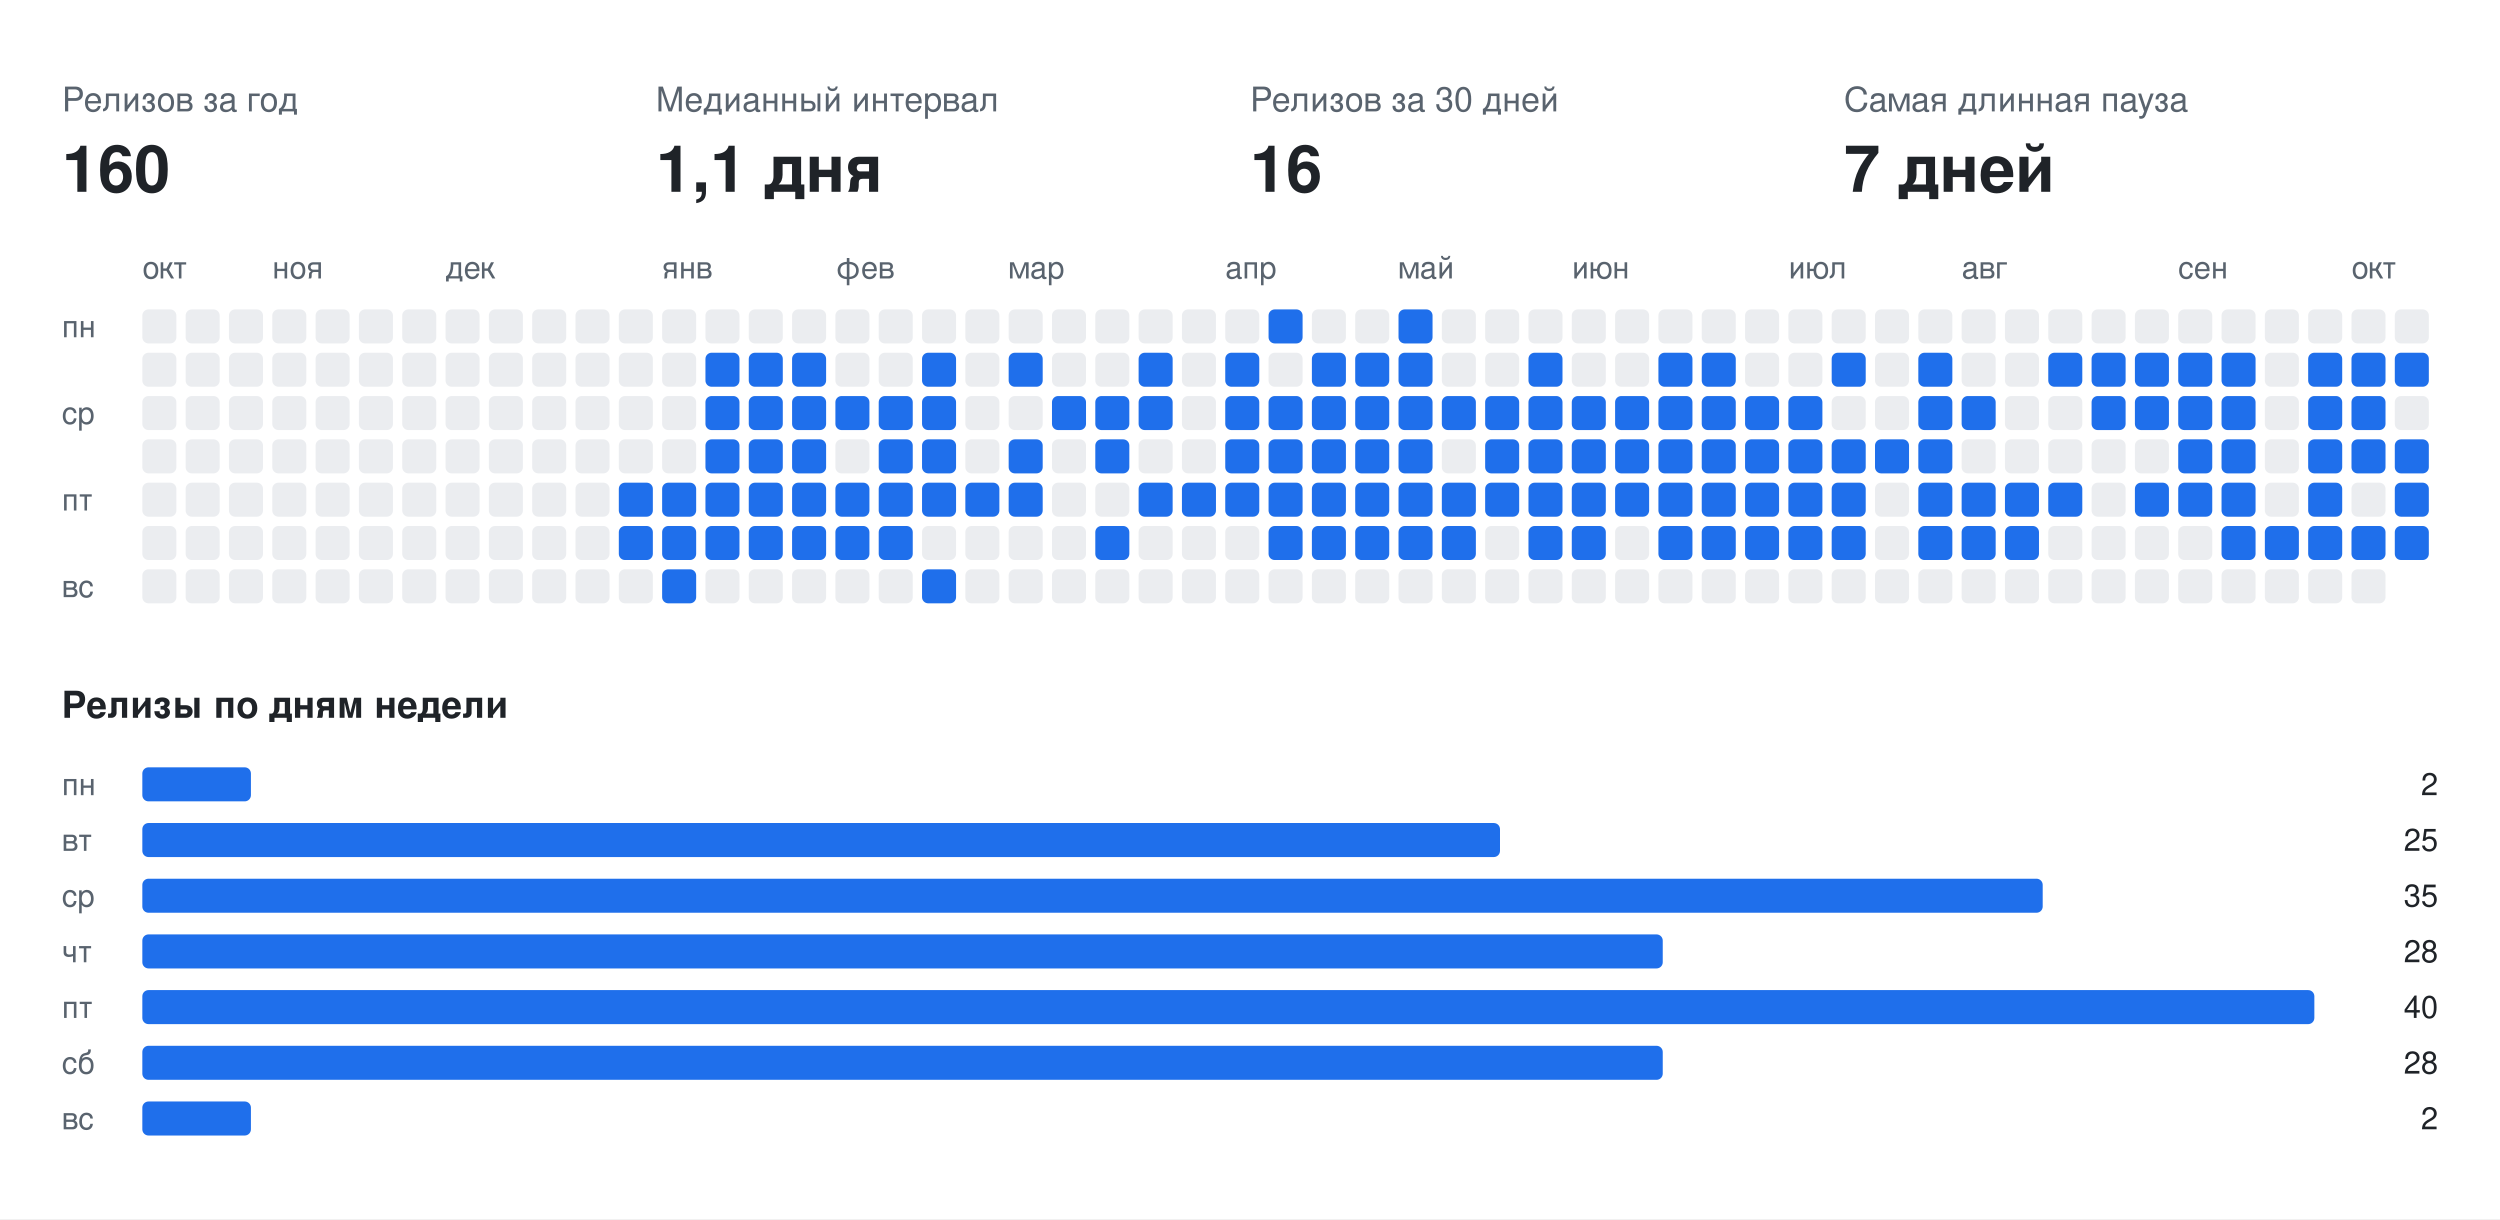
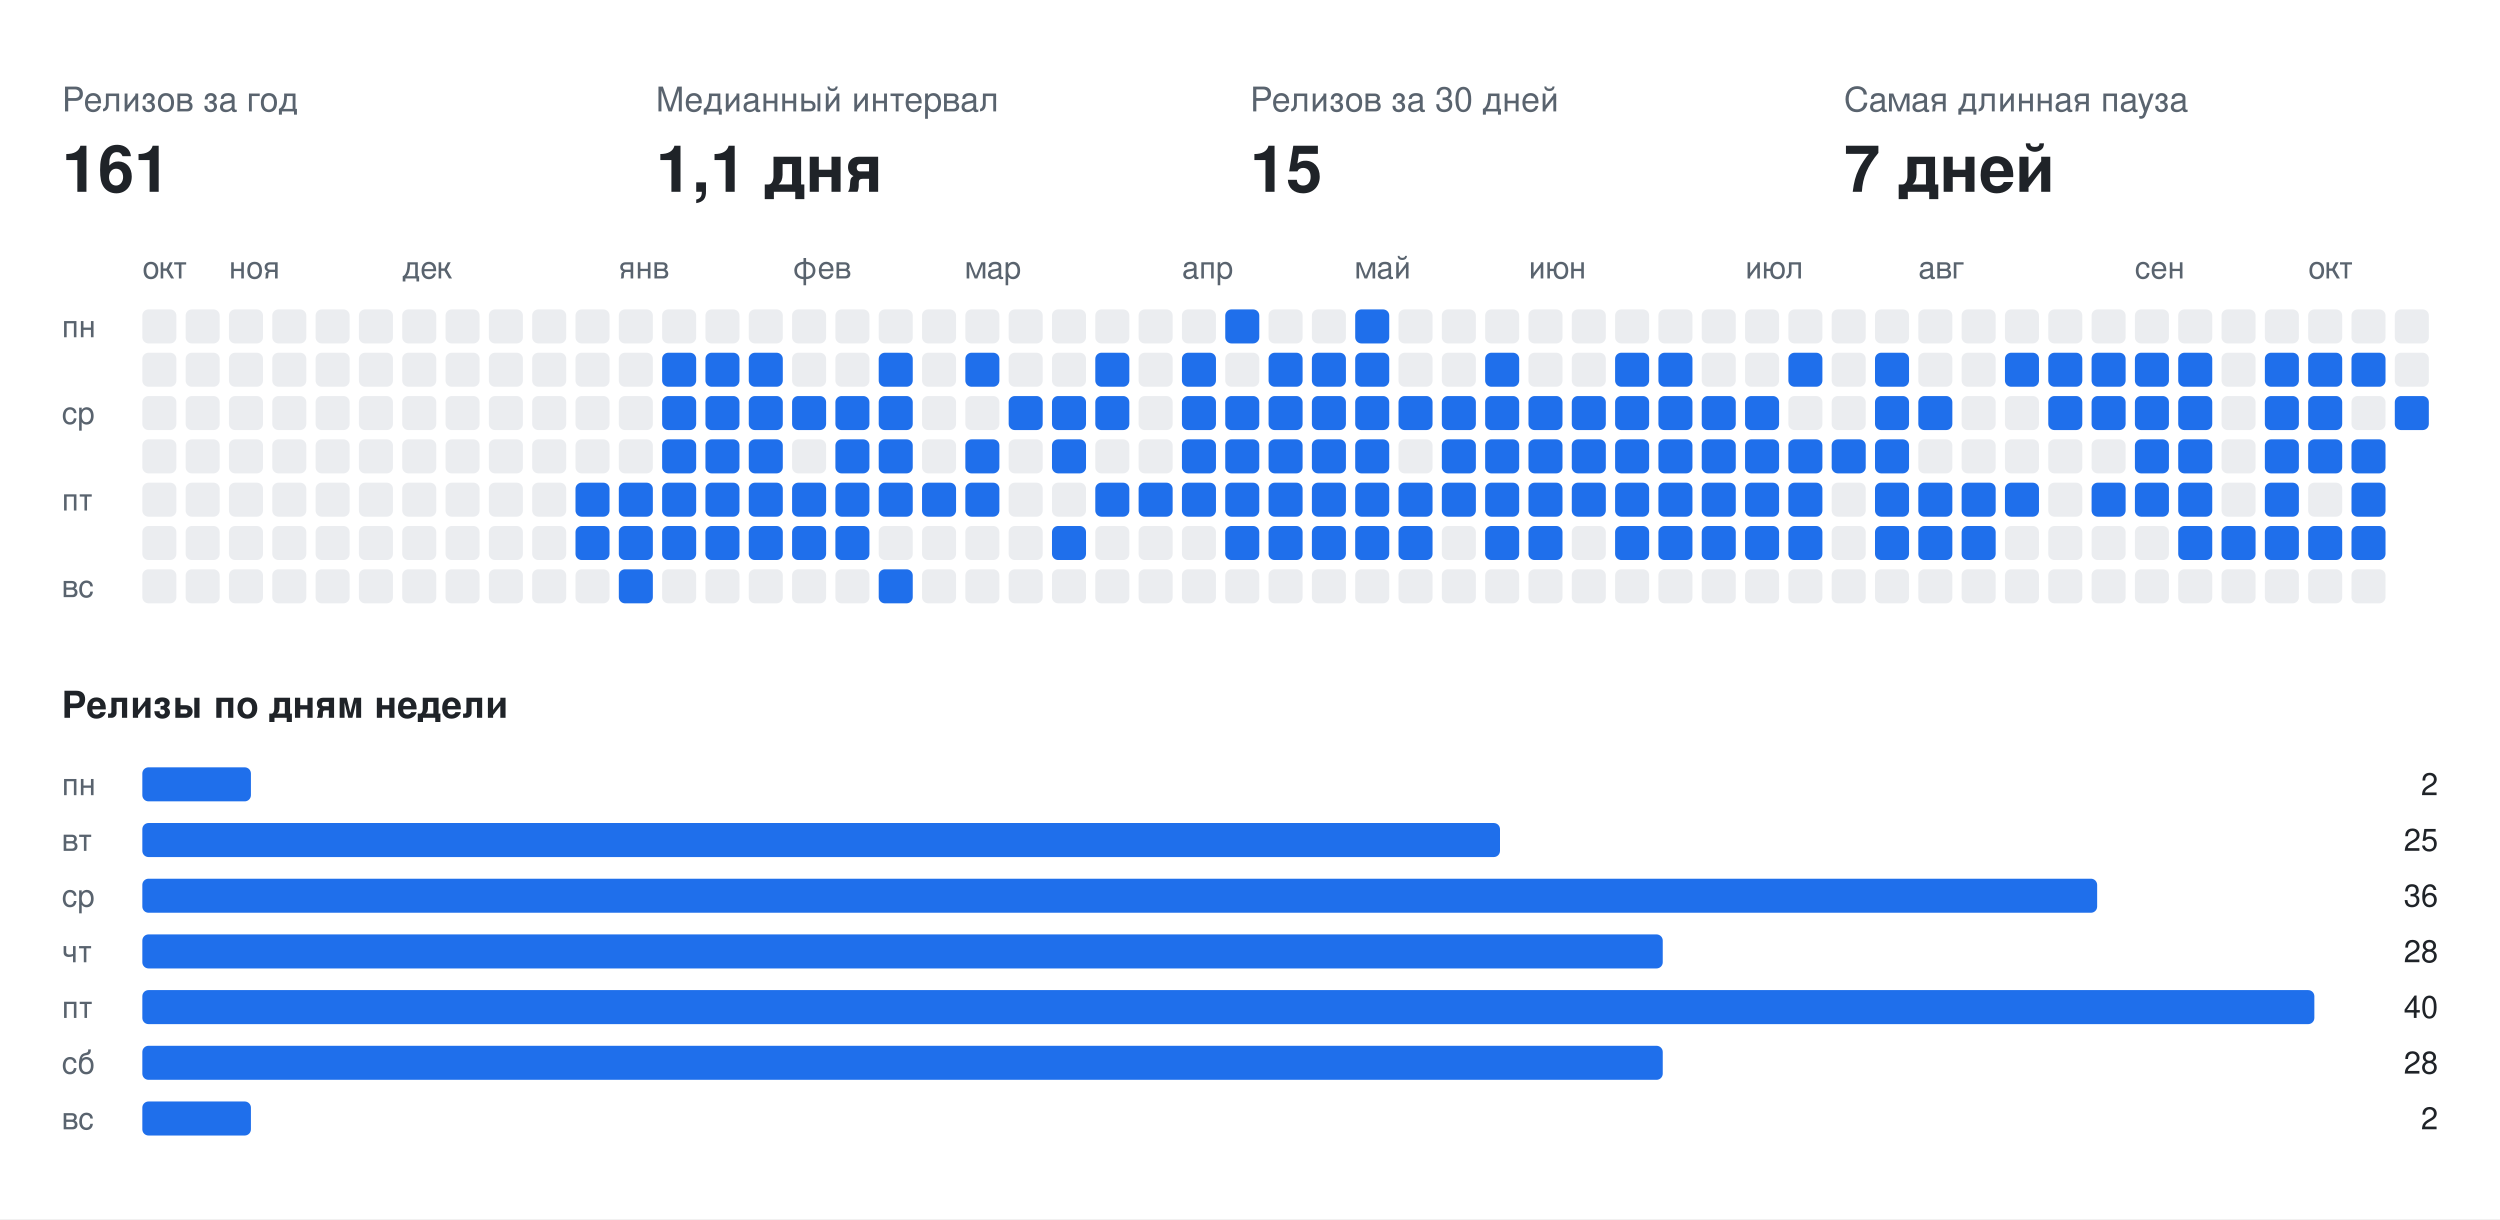
<svg xmlns="http://www.w3.org/2000/svg" width="808" height="394" viewBox="0 0 808 394" font-family="-apple-system,BlinkMacSystemFont,Segoe UI,Helvetica,Arial,sans-serif">
  <rect class="bg" width="808" height="394" fill="#ffffff" />
  <text x="20" y="36" fill="#59636e" font-size="11">Релизов за год</text>
-   <text x="20" y="62" fill="#1f2328" font-size="21" font-weight="700">160</text>
+   <text x="20" y="62" fill="#1f2328" font-size="21" font-weight="700">161</text>
  <text x="212" y="36" fill="#59636e" font-size="11">Медианный интервал</text>
  <text x="212" y="62" fill="#1f2328" font-size="21" font-weight="700">1,1 дня</text>
  <text x="404" y="36" fill="#59636e" font-size="11">Релизов за 30 дней</text>
-   <text x="404" y="62" fill="#1f2328" font-size="21" font-weight="700">16</text>
+   <text x="404" y="62" fill="#1f2328" font-size="21" font-weight="700">15</text>
  <text x="596" y="36" fill="#59636e" font-size="11">Самая длинная пауза</text>
  <text x="596" y="62" fill="#1f2328" font-size="21" font-weight="700">7 дней</text>
  <text x="46" y="90" fill="#59636e" font-size="10">окт</text>
-   <text x="88" y="90" fill="#59636e" font-size="10">ноя</text>
-   <text x="144" y="90" fill="#59636e" font-size="10">дек</text>
-   <text x="214" y="90" fill="#59636e" font-size="10">янв</text>
-   <text x="270" y="90" fill="#59636e" font-size="10">фев</text>
-   <text x="326" y="90" fill="#59636e" font-size="10">мар</text>
-   <text x="396" y="90" fill="#59636e" font-size="10">апр</text>
-   <text x="452" y="90" fill="#59636e" font-size="10">май</text>
-   <text x="508" y="90" fill="#59636e" font-size="10">июн</text>
-   <text x="578" y="90" fill="#59636e" font-size="10">июл</text>
-   <text x="634" y="90" fill="#59636e" font-size="10">авг</text>
-   <text x="704" y="90" fill="#59636e" font-size="10">сен</text>
-   <text x="760" y="90" fill="#59636e" font-size="10">окт</text>
+   <text x="74" y="90" fill="#59636e" font-size="10">ноя</text>
+   <text x="130" y="90" fill="#59636e" font-size="10">дек</text>
+   <text x="200" y="90" fill="#59636e" font-size="10">янв</text>
+   <text x="256" y="90" fill="#59636e" font-size="10">фев</text>
+   <text x="312" y="90" fill="#59636e" font-size="10">мар</text>
+   <text x="382" y="90" fill="#59636e" font-size="10">апр</text>
+   <text x="438" y="90" fill="#59636e" font-size="10">май</text>
+   <text x="494" y="90" fill="#59636e" font-size="10">июн</text>
+   <text x="564" y="90" fill="#59636e" font-size="10">июл</text>
+   <text x="620" y="90" fill="#59636e" font-size="10">авг</text>
+   <text x="690" y="90" fill="#59636e" font-size="10">сен</text>
+   <text x="746" y="90" fill="#59636e" font-size="10">окт</text>
  <text x="20" y="109" fill="#59636e" font-size="10">пн</text>
  <text x="20" y="137" fill="#59636e" font-size="10">ср</text>
  <text x="20" y="165" fill="#59636e" font-size="10">пт</text>
  <text x="20" y="193" fill="#59636e" font-size="10">вс</text>
  <rect class="off" x="46" y="100" width="11" height="11" rx="2" fill="#ebedf0" />
  <rect class="off" x="46" y="114" width="11" height="11" rx="2" fill="#ebedf0" />
  <rect class="off" x="46" y="128" width="11" height="11" rx="2" fill="#ebedf0" />
  <rect class="off" x="46" y="142" width="11" height="11" rx="2" fill="#ebedf0" />
  <rect class="off" x="46" y="156" width="11" height="11" rx="2" fill="#ebedf0" />
  <rect class="off" x="46" y="170" width="11" height="11" rx="2" fill="#ebedf0" />
  <rect class="off" x="46" y="184" width="11" height="11" rx="2" fill="#ebedf0" />
  <rect class="off" x="60" y="100" width="11" height="11" rx="2" fill="#ebedf0" />
  <rect class="off" x="60" y="114" width="11" height="11" rx="2" fill="#ebedf0" />
  <rect class="off" x="60" y="128" width="11" height="11" rx="2" fill="#ebedf0" />
  <rect class="off" x="60" y="142" width="11" height="11" rx="2" fill="#ebedf0" />
  <rect class="off" x="60" y="156" width="11" height="11" rx="2" fill="#ebedf0" />
  <rect class="off" x="60" y="170" width="11" height="11" rx="2" fill="#ebedf0" />
  <rect class="off" x="60" y="184" width="11" height="11" rx="2" fill="#ebedf0" />
  <rect class="off" x="74" y="100" width="11" height="11" rx="2" fill="#ebedf0" />
  <rect class="off" x="74" y="114" width="11" height="11" rx="2" fill="#ebedf0" />
  <rect class="off" x="74" y="128" width="11" height="11" rx="2" fill="#ebedf0" />
  <rect class="off" x="74" y="142" width="11" height="11" rx="2" fill="#ebedf0" />
  <rect class="off" x="74" y="156" width="11" height="11" rx="2" fill="#ebedf0" />
  <rect class="off" x="74" y="170" width="11" height="11" rx="2" fill="#ebedf0" />
  <rect class="off" x="74" y="184" width="11" height="11" rx="2" fill="#ebedf0" />
  <rect class="off" x="88" y="100" width="11" height="11" rx="2" fill="#ebedf0" />
  <rect class="off" x="88" y="114" width="11" height="11" rx="2" fill="#ebedf0" />
  <rect class="off" x="88" y="128" width="11" height="11" rx="2" fill="#ebedf0" />
  <rect class="off" x="88" y="142" width="11" height="11" rx="2" fill="#ebedf0" />
  <rect class="off" x="88" y="156" width="11" height="11" rx="2" fill="#ebedf0" />
  <rect class="off" x="88" y="170" width="11" height="11" rx="2" fill="#ebedf0" />
  <rect class="off" x="88" y="184" width="11" height="11" rx="2" fill="#ebedf0" />
  <rect class="off" x="102" y="100" width="11" height="11" rx="2" fill="#ebedf0" />
  <rect class="off" x="102" y="114" width="11" height="11" rx="2" fill="#ebedf0" />
  <rect class="off" x="102" y="128" width="11" height="11" rx="2" fill="#ebedf0" />
  <rect class="off" x="102" y="142" width="11" height="11" rx="2" fill="#ebedf0" />
  <rect class="off" x="102" y="156" width="11" height="11" rx="2" fill="#ebedf0" />
  <rect class="off" x="102" y="170" width="11" height="11" rx="2" fill="#ebedf0" />
  <rect class="off" x="102" y="184" width="11" height="11" rx="2" fill="#ebedf0" />
  <rect class="off" x="116" y="100" width="11" height="11" rx="2" fill="#ebedf0" />
  <rect class="off" x="116" y="114" width="11" height="11" rx="2" fill="#ebedf0" />
  <rect class="off" x="116" y="128" width="11" height="11" rx="2" fill="#ebedf0" />
  <rect class="off" x="116" y="142" width="11" height="11" rx="2" fill="#ebedf0" />
  <rect class="off" x="116" y="156" width="11" height="11" rx="2" fill="#ebedf0" />
  <rect class="off" x="116" y="170" width="11" height="11" rx="2" fill="#ebedf0" />
  <rect class="off" x="116" y="184" width="11" height="11" rx="2" fill="#ebedf0" />
  <rect class="off" x="130" y="100" width="11" height="11" rx="2" fill="#ebedf0" />
  <rect class="off" x="130" y="114" width="11" height="11" rx="2" fill="#ebedf0" />
  <rect class="off" x="130" y="128" width="11" height="11" rx="2" fill="#ebedf0" />
  <rect class="off" x="130" y="142" width="11" height="11" rx="2" fill="#ebedf0" />
  <rect class="off" x="130" y="156" width="11" height="11" rx="2" fill="#ebedf0" />
  <rect class="off" x="130" y="170" width="11" height="11" rx="2" fill="#ebedf0" />
  <rect class="off" x="130" y="184" width="11" height="11" rx="2" fill="#ebedf0" />
  <rect class="off" x="144" y="100" width="11" height="11" rx="2" fill="#ebedf0" />
  <rect class="off" x="144" y="114" width="11" height="11" rx="2" fill="#ebedf0" />
  <rect class="off" x="144" y="128" width="11" height="11" rx="2" fill="#ebedf0" />
  <rect class="off" x="144" y="142" width="11" height="11" rx="2" fill="#ebedf0" />
  <rect class="off" x="144" y="156" width="11" height="11" rx="2" fill="#ebedf0" />
  <rect class="off" x="144" y="170" width="11" height="11" rx="2" fill="#ebedf0" />
  <rect class="off" x="144" y="184" width="11" height="11" rx="2" fill="#ebedf0" />
  <rect class="off" x="158" y="100" width="11" height="11" rx="2" fill="#ebedf0" />
  <rect class="off" x="158" y="114" width="11" height="11" rx="2" fill="#ebedf0" />
  <rect class="off" x="158" y="128" width="11" height="11" rx="2" fill="#ebedf0" />
  <rect class="off" x="158" y="142" width="11" height="11" rx="2" fill="#ebedf0" />
  <rect class="off" x="158" y="156" width="11" height="11" rx="2" fill="#ebedf0" />
  <rect class="off" x="158" y="170" width="11" height="11" rx="2" fill="#ebedf0" />
  <rect class="off" x="158" y="184" width="11" height="11" rx="2" fill="#ebedf0" />
  <rect class="off" x="172" y="100" width="11" height="11" rx="2" fill="#ebedf0" />
  <rect class="off" x="172" y="114" width="11" height="11" rx="2" fill="#ebedf0" />
  <rect class="off" x="172" y="128" width="11" height="11" rx="2" fill="#ebedf0" />
  <rect class="off" x="172" y="142" width="11" height="11" rx="2" fill="#ebedf0" />
  <rect class="off" x="172" y="156" width="11" height="11" rx="2" fill="#ebedf0" />
  <rect class="off" x="172" y="170" width="11" height="11" rx="2" fill="#ebedf0" />
  <rect class="off" x="172" y="184" width="11" height="11" rx="2" fill="#ebedf0" />
  <rect class="off" x="186" y="100" width="11" height="11" rx="2" fill="#ebedf0" />
  <rect class="off" x="186" y="114" width="11" height="11" rx="2" fill="#ebedf0" />
  <rect class="off" x="186" y="128" width="11" height="11" rx="2" fill="#ebedf0" />
  <rect class="off" x="186" y="142" width="11" height="11" rx="2" fill="#ebedf0" />
-   <rect class="off" x="186" y="156" width="11" height="11" rx="2" fill="#ebedf0" />
-   <rect class="off" x="186" y="170" width="11" height="11" rx="2" fill="#ebedf0" />
+   <rect class="on" x="186" y="156" width="11" height="11" rx="2" fill="#1f6feb" />
+   <rect class="on" x="186" y="170" width="11" height="11" rx="2" fill="#1f6feb" />
  <rect class="off" x="186" y="184" width="11" height="11" rx="2" fill="#ebedf0" />
  <rect class="off" x="200" y="100" width="11" height="11" rx="2" fill="#ebedf0" />
  <rect class="off" x="200" y="114" width="11" height="11" rx="2" fill="#ebedf0" />
  <rect class="off" x="200" y="128" width="11" height="11" rx="2" fill="#ebedf0" />
  <rect class="off" x="200" y="142" width="11" height="11" rx="2" fill="#ebedf0" />
  <rect class="on" x="200" y="156" width="11" height="11" rx="2" fill="#1f6feb" />
  <rect class="on" x="200" y="170" width="11" height="11" rx="2" fill="#1f6feb" />
-   <rect class="off" x="200" y="184" width="11" height="11" rx="2" fill="#ebedf0" />
+   <rect class="on" x="200" y="184" width="11" height="11" rx="2" fill="#1f6feb" />
  <rect class="off" x="214" y="100" width="11" height="11" rx="2" fill="#ebedf0" />
-   <rect class="off" x="214" y="114" width="11" height="11" rx="2" fill="#ebedf0" />
-   <rect class="off" x="214" y="128" width="11" height="11" rx="2" fill="#ebedf0" />
-   <rect class="off" x="214" y="142" width="11" height="11" rx="2" fill="#ebedf0" />
+   <rect class="on" x="214" y="114" width="11" height="11" rx="2" fill="#1f6feb" />
+   <rect class="on" x="214" y="128" width="11" height="11" rx="2" fill="#1f6feb" />
+   <rect class="on" x="214" y="142" width="11" height="11" rx="2" fill="#1f6feb" />
  <rect class="on" x="214" y="156" width="11" height="11" rx="2" fill="#1f6feb" />
  <rect class="on" x="214" y="170" width="11" height="11" rx="2" fill="#1f6feb" />
-   <rect class="on" x="214" y="184" width="11" height="11" rx="2" fill="#1f6feb" />
+   <rect class="off" x="214" y="184" width="11" height="11" rx="2" fill="#ebedf0" />
  <rect class="off" x="228" y="100" width="11" height="11" rx="2" fill="#ebedf0" />
  <rect class="on" x="228" y="114" width="11" height="11" rx="2" fill="#1f6feb" />
  <rect class="on" x="228" y="128" width="11" height="11" rx="2" fill="#1f6feb" />
  <rect class="on" x="228" y="142" width="11" height="11" rx="2" fill="#1f6feb" />
  <rect class="on" x="228" y="156" width="11" height="11" rx="2" fill="#1f6feb" />
  <rect class="on" x="228" y="170" width="11" height="11" rx="2" fill="#1f6feb" />
  <rect class="off" x="228" y="184" width="11" height="11" rx="2" fill="#ebedf0" />
  <rect class="off" x="242" y="100" width="11" height="11" rx="2" fill="#ebedf0" />
  <rect class="on" x="242" y="114" width="11" height="11" rx="2" fill="#1f6feb" />
  <rect class="on" x="242" y="128" width="11" height="11" rx="2" fill="#1f6feb" />
  <rect class="on" x="242" y="142" width="11" height="11" rx="2" fill="#1f6feb" />
  <rect class="on" x="242" y="156" width="11" height="11" rx="2" fill="#1f6feb" />
  <rect class="on" x="242" y="170" width="11" height="11" rx="2" fill="#1f6feb" />
  <rect class="off" x="242" y="184" width="11" height="11" rx="2" fill="#ebedf0" />
  <rect class="off" x="256" y="100" width="11" height="11" rx="2" fill="#ebedf0" />
-   <rect class="on" x="256" y="114" width="11" height="11" rx="2" fill="#1f6feb" />
+   <rect class="off" x="256" y="114" width="11" height="11" rx="2" fill="#ebedf0" />
  <rect class="on" x="256" y="128" width="11" height="11" rx="2" fill="#1f6feb" />
-   <rect class="on" x="256" y="142" width="11" height="11" rx="2" fill="#1f6feb" />
+   <rect class="off" x="256" y="142" width="11" height="11" rx="2" fill="#ebedf0" />
  <rect class="on" x="256" y="156" width="11" height="11" rx="2" fill="#1f6feb" />
  <rect class="on" x="256" y="170" width="11" height="11" rx="2" fill="#1f6feb" />
  <rect class="off" x="256" y="184" width="11" height="11" rx="2" fill="#ebedf0" />
  <rect class="off" x="270" y="100" width="11" height="11" rx="2" fill="#ebedf0" />
  <rect class="off" x="270" y="114" width="11" height="11" rx="2" fill="#ebedf0" />
  <rect class="on" x="270" y="128" width="11" height="11" rx="2" fill="#1f6feb" />
-   <rect class="off" x="270" y="142" width="11" height="11" rx="2" fill="#ebedf0" />
+   <rect class="on" x="270" y="142" width="11" height="11" rx="2" fill="#1f6feb" />
  <rect class="on" x="270" y="156" width="11" height="11" rx="2" fill="#1f6feb" />
  <rect class="on" x="270" y="170" width="11" height="11" rx="2" fill="#1f6feb" />
  <rect class="off" x="270" y="184" width="11" height="11" rx="2" fill="#ebedf0" />
  <rect class="off" x="284" y="100" width="11" height="11" rx="2" fill="#ebedf0" />
-   <rect class="off" x="284" y="114" width="11" height="11" rx="2" fill="#ebedf0" />
+   <rect class="on" x="284" y="114" width="11" height="11" rx="2" fill="#1f6feb" />
  <rect class="on" x="284" y="128" width="11" height="11" rx="2" fill="#1f6feb" />
  <rect class="on" x="284" y="142" width="11" height="11" rx="2" fill="#1f6feb" />
  <rect class="on" x="284" y="156" width="11" height="11" rx="2" fill="#1f6feb" />
-   <rect class="on" x="284" y="170" width="11" height="11" rx="2" fill="#1f6feb" />
-   <rect class="off" x="284" y="184" width="11" height="11" rx="2" fill="#ebedf0" />
+   <rect class="off" x="284" y="170" width="11" height="11" rx="2" fill="#ebedf0" />
+   <rect class="on" x="284" y="184" width="11" height="11" rx="2" fill="#1f6feb" />
  <rect class="off" x="298" y="100" width="11" height="11" rx="2" fill="#ebedf0" />
-   <rect class="on" x="298" y="114" width="11" height="11" rx="2" fill="#1f6feb" />
-   <rect class="on" x="298" y="128" width="11" height="11" rx="2" fill="#1f6feb" />
-   <rect class="on" x="298" y="142" width="11" height="11" rx="2" fill="#1f6feb" />
+   <rect class="off" x="298" y="114" width="11" height="11" rx="2" fill="#ebedf0" />
+   <rect class="off" x="298" y="128" width="11" height="11" rx="2" fill="#ebedf0" />
+   <rect class="off" x="298" y="142" width="11" height="11" rx="2" fill="#ebedf0" />
  <rect class="on" x="298" y="156" width="11" height="11" rx="2" fill="#1f6feb" />
  <rect class="off" x="298" y="170" width="11" height="11" rx="2" fill="#ebedf0" />
-   <rect class="on" x="298" y="184" width="11" height="11" rx="2" fill="#1f6feb" />
+   <rect class="off" x="298" y="184" width="11" height="11" rx="2" fill="#ebedf0" />
  <rect class="off" x="312" y="100" width="11" height="11" rx="2" fill="#ebedf0" />
-   <rect class="off" x="312" y="114" width="11" height="11" rx="2" fill="#ebedf0" />
+   <rect class="on" x="312" y="114" width="11" height="11" rx="2" fill="#1f6feb" />
  <rect class="off" x="312" y="128" width="11" height="11" rx="2" fill="#ebedf0" />
-   <rect class="off" x="312" y="142" width="11" height="11" rx="2" fill="#ebedf0" />
+   <rect class="on" x="312" y="142" width="11" height="11" rx="2" fill="#1f6feb" />
  <rect class="on" x="312" y="156" width="11" height="11" rx="2" fill="#1f6feb" />
  <rect class="off" x="312" y="170" width="11" height="11" rx="2" fill="#ebedf0" />
  <rect class="off" x="312" y="184" width="11" height="11" rx="2" fill="#ebedf0" />
  <rect class="off" x="326" y="100" width="11" height="11" rx="2" fill="#ebedf0" />
-   <rect class="on" x="326" y="114" width="11" height="11" rx="2" fill="#1f6feb" />
-   <rect class="off" x="326" y="128" width="11" height="11" rx="2" fill="#ebedf0" />
-   <rect class="on" x="326" y="142" width="11" height="11" rx="2" fill="#1f6feb" />
-   <rect class="on" x="326" y="156" width="11" height="11" rx="2" fill="#1f6feb" />
+   <rect class="off" x="326" y="114" width="11" height="11" rx="2" fill="#ebedf0" />
+   <rect class="on" x="326" y="128" width="11" height="11" rx="2" fill="#1f6feb" />
+   <rect class="off" x="326" y="142" width="11" height="11" rx="2" fill="#ebedf0" />
+   <rect class="off" x="326" y="156" width="11" height="11" rx="2" fill="#ebedf0" />
  <rect class="off" x="326" y="170" width="11" height="11" rx="2" fill="#ebedf0" />
  <rect class="off" x="326" y="184" width="11" height="11" rx="2" fill="#ebedf0" />
  <rect class="off" x="340" y="100" width="11" height="11" rx="2" fill="#ebedf0" />
  <rect class="off" x="340" y="114" width="11" height="11" rx="2" fill="#ebedf0" />
  <rect class="on" x="340" y="128" width="11" height="11" rx="2" fill="#1f6feb" />
-   <rect class="off" x="340" y="142" width="11" height="11" rx="2" fill="#ebedf0" />
+   <rect class="on" x="340" y="142" width="11" height="11" rx="2" fill="#1f6feb" />
  <rect class="off" x="340" y="156" width="11" height="11" rx="2" fill="#ebedf0" />
-   <rect class="off" x="340" y="170" width="11" height="11" rx="2" fill="#ebedf0" />
+   <rect class="on" x="340" y="170" width="11" height="11" rx="2" fill="#1f6feb" />
  <rect class="off" x="340" y="184" width="11" height="11" rx="2" fill="#ebedf0" />
  <rect class="off" x="354" y="100" width="11" height="11" rx="2" fill="#ebedf0" />
-   <rect class="off" x="354" y="114" width="11" height="11" rx="2" fill="#ebedf0" />
+   <rect class="on" x="354" y="114" width="11" height="11" rx="2" fill="#1f6feb" />
  <rect class="on" x="354" y="128" width="11" height="11" rx="2" fill="#1f6feb" />
-   <rect class="on" x="354" y="142" width="11" height="11" rx="2" fill="#1f6feb" />
-   <rect class="off" x="354" y="156" width="11" height="11" rx="2" fill="#ebedf0" />
-   <rect class="on" x="354" y="170" width="11" height="11" rx="2" fill="#1f6feb" />
+   <rect class="off" x="354" y="142" width="11" height="11" rx="2" fill="#ebedf0" />
+   <rect class="on" x="354" y="156" width="11" height="11" rx="2" fill="#1f6feb" />
+   <rect class="off" x="354" y="170" width="11" height="11" rx="2" fill="#ebedf0" />
  <rect class="off" x="354" y="184" width="11" height="11" rx="2" fill="#ebedf0" />
  <rect class="off" x="368" y="100" width="11" height="11" rx="2" fill="#ebedf0" />
-   <rect class="on" x="368" y="114" width="11" height="11" rx="2" fill="#1f6feb" />
-   <rect class="on" x="368" y="128" width="11" height="11" rx="2" fill="#1f6feb" />
+   <rect class="off" x="368" y="114" width="11" height="11" rx="2" fill="#ebedf0" />
+   <rect class="off" x="368" y="128" width="11" height="11" rx="2" fill="#ebedf0" />
  <rect class="off" x="368" y="142" width="11" height="11" rx="2" fill="#ebedf0" />
  <rect class="on" x="368" y="156" width="11" height="11" rx="2" fill="#1f6feb" />
  <rect class="off" x="368" y="170" width="11" height="11" rx="2" fill="#ebedf0" />
  <rect class="off" x="368" y="184" width="11" height="11" rx="2" fill="#ebedf0" />
  <rect class="off" x="382" y="100" width="11" height="11" rx="2" fill="#ebedf0" />
-   <rect class="off" x="382" y="114" width="11" height="11" rx="2" fill="#ebedf0" />
-   <rect class="off" x="382" y="128" width="11" height="11" rx="2" fill="#ebedf0" />
-   <rect class="off" x="382" y="142" width="11" height="11" rx="2" fill="#ebedf0" />
+   <rect class="on" x="382" y="114" width="11" height="11" rx="2" fill="#1f6feb" />
+   <rect class="on" x="382" y="128" width="11" height="11" rx="2" fill="#1f6feb" />
+   <rect class="on" x="382" y="142" width="11" height="11" rx="2" fill="#1f6feb" />
  <rect class="on" x="382" y="156" width="11" height="11" rx="2" fill="#1f6feb" />
  <rect class="off" x="382" y="170" width="11" height="11" rx="2" fill="#ebedf0" />
  <rect class="off" x="382" y="184" width="11" height="11" rx="2" fill="#ebedf0" />
-   <rect class="off" x="396" y="100" width="11" height="11" rx="2" fill="#ebedf0" />
-   <rect class="on" x="396" y="114" width="11" height="11" rx="2" fill="#1f6feb" />
+   <rect class="on" x="396" y="100" width="11" height="11" rx="2" fill="#1f6feb" />
+   <rect class="off" x="396" y="114" width="11" height="11" rx="2" fill="#ebedf0" />
  <rect class="on" x="396" y="128" width="11" height="11" rx="2" fill="#1f6feb" />
  <rect class="on" x="396" y="142" width="11" height="11" rx="2" fill="#1f6feb" />
  <rect class="on" x="396" y="156" width="11" height="11" rx="2" fill="#1f6feb" />
-   <rect class="off" x="396" y="170" width="11" height="11" rx="2" fill="#ebedf0" />
+   <rect class="on" x="396" y="170" width="11" height="11" rx="2" fill="#1f6feb" />
  <rect class="off" x="396" y="184" width="11" height="11" rx="2" fill="#ebedf0" />
-   <rect class="on" x="410" y="100" width="11" height="11" rx="2" fill="#1f6feb" />
-   <rect class="off" x="410" y="114" width="11" height="11" rx="2" fill="#ebedf0" />
+   <rect class="off" x="410" y="100" width="11" height="11" rx="2" fill="#ebedf0" />
+   <rect class="on" x="410" y="114" width="11" height="11" rx="2" fill="#1f6feb" />
  <rect class="on" x="410" y="128" width="11" height="11" rx="2" fill="#1f6feb" />
  <rect class="on" x="410" y="142" width="11" height="11" rx="2" fill="#1f6feb" />
  <rect class="on" x="410" y="156" width="11" height="11" rx="2" fill="#1f6feb" />
  <rect class="on" x="410" y="170" width="11" height="11" rx="2" fill="#1f6feb" />
  <rect class="off" x="410" y="184" width="11" height="11" rx="2" fill="#ebedf0" />
  <rect class="off" x="424" y="100" width="11" height="11" rx="2" fill="#ebedf0" />
  <rect class="on" x="424" y="114" width="11" height="11" rx="2" fill="#1f6feb" />
  <rect class="on" x="424" y="128" width="11" height="11" rx="2" fill="#1f6feb" />
  <rect class="on" x="424" y="142" width="11" height="11" rx="2" fill="#1f6feb" />
  <rect class="on" x="424" y="156" width="11" height="11" rx="2" fill="#1f6feb" />
  <rect class="on" x="424" y="170" width="11" height="11" rx="2" fill="#1f6feb" />
  <rect class="off" x="424" y="184" width="11" height="11" rx="2" fill="#ebedf0" />
-   <rect class="off" x="438" y="100" width="11" height="11" rx="2" fill="#ebedf0" />
+   <rect class="on" x="438" y="100" width="11" height="11" rx="2" fill="#1f6feb" />
  <rect class="on" x="438" y="114" width="11" height="11" rx="2" fill="#1f6feb" />
  <rect class="on" x="438" y="128" width="11" height="11" rx="2" fill="#1f6feb" />
  <rect class="on" x="438" y="142" width="11" height="11" rx="2" fill="#1f6feb" />
  <rect class="on" x="438" y="156" width="11" height="11" rx="2" fill="#1f6feb" />
  <rect class="on" x="438" y="170" width="11" height="11" rx="2" fill="#1f6feb" />
  <rect class="off" x="438" y="184" width="11" height="11" rx="2" fill="#ebedf0" />
-   <rect class="on" x="452" y="100" width="11" height="11" rx="2" fill="#1f6feb" />
-   <rect class="on" x="452" y="114" width="11" height="11" rx="2" fill="#1f6feb" />
+   <rect class="off" x="452" y="100" width="11" height="11" rx="2" fill="#ebedf0" />
+   <rect class="off" x="452" y="114" width="11" height="11" rx="2" fill="#ebedf0" />
  <rect class="on" x="452" y="128" width="11" height="11" rx="2" fill="#1f6feb" />
-   <rect class="on" x="452" y="142" width="11" height="11" rx="2" fill="#1f6feb" />
+   <rect class="off" x="452" y="142" width="11" height="11" rx="2" fill="#ebedf0" />
  <rect class="on" x="452" y="156" width="11" height="11" rx="2" fill="#1f6feb" />
  <rect class="on" x="452" y="170" width="11" height="11" rx="2" fill="#1f6feb" />
  <rect class="off" x="452" y="184" width="11" height="11" rx="2" fill="#ebedf0" />
  <rect class="off" x="466" y="100" width="11" height="11" rx="2" fill="#ebedf0" />
  <rect class="off" x="466" y="114" width="11" height="11" rx="2" fill="#ebedf0" />
  <rect class="on" x="466" y="128" width="11" height="11" rx="2" fill="#1f6feb" />
-   <rect class="off" x="466" y="142" width="11" height="11" rx="2" fill="#ebedf0" />
+   <rect class="on" x="466" y="142" width="11" height="11" rx="2" fill="#1f6feb" />
  <rect class="on" x="466" y="156" width="11" height="11" rx="2" fill="#1f6feb" />
-   <rect class="on" x="466" y="170" width="11" height="11" rx="2" fill="#1f6feb" />
+   <rect class="off" x="466" y="170" width="11" height="11" rx="2" fill="#ebedf0" />
  <rect class="off" x="466" y="184" width="11" height="11" rx="2" fill="#ebedf0" />
  <rect class="off" x="480" y="100" width="11" height="11" rx="2" fill="#ebedf0" />
-   <rect class="off" x="480" y="114" width="11" height="11" rx="2" fill="#ebedf0" />
+   <rect class="on" x="480" y="114" width="11" height="11" rx="2" fill="#1f6feb" />
  <rect class="on" x="480" y="128" width="11" height="11" rx="2" fill="#1f6feb" />
  <rect class="on" x="480" y="142" width="11" height="11" rx="2" fill="#1f6feb" />
  <rect class="on" x="480" y="156" width="11" height="11" rx="2" fill="#1f6feb" />
-   <rect class="off" x="480" y="170" width="11" height="11" rx="2" fill="#ebedf0" />
+   <rect class="on" x="480" y="170" width="11" height="11" rx="2" fill="#1f6feb" />
  <rect class="off" x="480" y="184" width="11" height="11" rx="2" fill="#ebedf0" />
  <rect class="off" x="494" y="100" width="11" height="11" rx="2" fill="#ebedf0" />
-   <rect class="on" x="494" y="114" width="11" height="11" rx="2" fill="#1f6feb" />
+   <rect class="off" x="494" y="114" width="11" height="11" rx="2" fill="#ebedf0" />
  <rect class="on" x="494" y="128" width="11" height="11" rx="2" fill="#1f6feb" />
  <rect class="on" x="494" y="142" width="11" height="11" rx="2" fill="#1f6feb" />
  <rect class="on" x="494" y="156" width="11" height="11" rx="2" fill="#1f6feb" />
  <rect class="on" x="494" y="170" width="11" height="11" rx="2" fill="#1f6feb" />
  <rect class="off" x="494" y="184" width="11" height="11" rx="2" fill="#ebedf0" />
  <rect class="off" x="508" y="100" width="11" height="11" rx="2" fill="#ebedf0" />
  <rect class="off" x="508" y="114" width="11" height="11" rx="2" fill="#ebedf0" />
  <rect class="on" x="508" y="128" width="11" height="11" rx="2" fill="#1f6feb" />
  <rect class="on" x="508" y="142" width="11" height="11" rx="2" fill="#1f6feb" />
  <rect class="on" x="508" y="156" width="11" height="11" rx="2" fill="#1f6feb" />
-   <rect class="on" x="508" y="170" width="11" height="11" rx="2" fill="#1f6feb" />
+   <rect class="off" x="508" y="170" width="11" height="11" rx="2" fill="#ebedf0" />
  <rect class="off" x="508" y="184" width="11" height="11" rx="2" fill="#ebedf0" />
  <rect class="off" x="522" y="100" width="11" height="11" rx="2" fill="#ebedf0" />
-   <rect class="off" x="522" y="114" width="11" height="11" rx="2" fill="#ebedf0" />
+   <rect class="on" x="522" y="114" width="11" height="11" rx="2" fill="#1f6feb" />
  <rect class="on" x="522" y="128" width="11" height="11" rx="2" fill="#1f6feb" />
  <rect class="on" x="522" y="142" width="11" height="11" rx="2" fill="#1f6feb" />
  <rect class="on" x="522" y="156" width="11" height="11" rx="2" fill="#1f6feb" />
-   <rect class="off" x="522" y="170" width="11" height="11" rx="2" fill="#ebedf0" />
+   <rect class="on" x="522" y="170" width="11" height="11" rx="2" fill="#1f6feb" />
  <rect class="off" x="522" y="184" width="11" height="11" rx="2" fill="#ebedf0" />
  <rect class="off" x="536" y="100" width="11" height="11" rx="2" fill="#ebedf0" />
  <rect class="on" x="536" y="114" width="11" height="11" rx="2" fill="#1f6feb" />
  <rect class="on" x="536" y="128" width="11" height="11" rx="2" fill="#1f6feb" />
  <rect class="on" x="536" y="142" width="11" height="11" rx="2" fill="#1f6feb" />
  <rect class="on" x="536" y="156" width="11" height="11" rx="2" fill="#1f6feb" />
  <rect class="on" x="536" y="170" width="11" height="11" rx="2" fill="#1f6feb" />
  <rect class="off" x="536" y="184" width="11" height="11" rx="2" fill="#ebedf0" />
  <rect class="off" x="550" y="100" width="11" height="11" rx="2" fill="#ebedf0" />
-   <rect class="on" x="550" y="114" width="11" height="11" rx="2" fill="#1f6feb" />
+   <rect class="off" x="550" y="114" width="11" height="11" rx="2" fill="#ebedf0" />
  <rect class="on" x="550" y="128" width="11" height="11" rx="2" fill="#1f6feb" />
  <rect class="on" x="550" y="142" width="11" height="11" rx="2" fill="#1f6feb" />
  <rect class="on" x="550" y="156" width="11" height="11" rx="2" fill="#1f6feb" />
  <rect class="on" x="550" y="170" width="11" height="11" rx="2" fill="#1f6feb" />
  <rect class="off" x="550" y="184" width="11" height="11" rx="2" fill="#ebedf0" />
  <rect class="off" x="564" y="100" width="11" height="11" rx="2" fill="#ebedf0" />
  <rect class="off" x="564" y="114" width="11" height="11" rx="2" fill="#ebedf0" />
  <rect class="on" x="564" y="128" width="11" height="11" rx="2" fill="#1f6feb" />
  <rect class="on" x="564" y="142" width="11" height="11" rx="2" fill="#1f6feb" />
  <rect class="on" x="564" y="156" width="11" height="11" rx="2" fill="#1f6feb" />
  <rect class="on" x="564" y="170" width="11" height="11" rx="2" fill="#1f6feb" />
  <rect class="off" x="564" y="184" width="11" height="11" rx="2" fill="#ebedf0" />
  <rect class="off" x="578" y="100" width="11" height="11" rx="2" fill="#ebedf0" />
-   <rect class="off" x="578" y="114" width="11" height="11" rx="2" fill="#ebedf0" />
-   <rect class="on" x="578" y="128" width="11" height="11" rx="2" fill="#1f6feb" />
+   <rect class="on" x="578" y="114" width="11" height="11" rx="2" fill="#1f6feb" />
+   <rect class="off" x="578" y="128" width="11" height="11" rx="2" fill="#ebedf0" />
  <rect class="on" x="578" y="142" width="11" height="11" rx="2" fill="#1f6feb" />
  <rect class="on" x="578" y="156" width="11" height="11" rx="2" fill="#1f6feb" />
  <rect class="on" x="578" y="170" width="11" height="11" rx="2" fill="#1f6feb" />
  <rect class="off" x="578" y="184" width="11" height="11" rx="2" fill="#ebedf0" />
  <rect class="off" x="592" y="100" width="11" height="11" rx="2" fill="#ebedf0" />
-   <rect class="on" x="592" y="114" width="11" height="11" rx="2" fill="#1f6feb" />
+   <rect class="off" x="592" y="114" width="11" height="11" rx="2" fill="#ebedf0" />
  <rect class="off" x="592" y="128" width="11" height="11" rx="2" fill="#ebedf0" />
  <rect class="on" x="592" y="142" width="11" height="11" rx="2" fill="#1f6feb" />
-   <rect class="on" x="592" y="156" width="11" height="11" rx="2" fill="#1f6feb" />
-   <rect class="on" x="592" y="170" width="11" height="11" rx="2" fill="#1f6feb" />
+   <rect class="off" x="592" y="156" width="11" height="11" rx="2" fill="#ebedf0" />
+   <rect class="off" x="592" y="170" width="11" height="11" rx="2" fill="#ebedf0" />
  <rect class="off" x="592" y="184" width="11" height="11" rx="2" fill="#ebedf0" />
  <rect class="off" x="606" y="100" width="11" height="11" rx="2" fill="#ebedf0" />
-   <rect class="off" x="606" y="114" width="11" height="11" rx="2" fill="#ebedf0" />
-   <rect class="off" x="606" y="128" width="11" height="11" rx="2" fill="#ebedf0" />
+   <rect class="on" x="606" y="114" width="11" height="11" rx="2" fill="#1f6feb" />
+   <rect class="on" x="606" y="128" width="11" height="11" rx="2" fill="#1f6feb" />
  <rect class="on" x="606" y="142" width="11" height="11" rx="2" fill="#1f6feb" />
-   <rect class="off" x="606" y="156" width="11" height="11" rx="2" fill="#ebedf0" />
-   <rect class="off" x="606" y="170" width="11" height="11" rx="2" fill="#ebedf0" />
+   <rect class="on" x="606" y="156" width="11" height="11" rx="2" fill="#1f6feb" />
+   <rect class="on" x="606" y="170" width="11" height="11" rx="2" fill="#1f6feb" />
  <rect class="off" x="606" y="184" width="11" height="11" rx="2" fill="#ebedf0" />
  <rect class="off" x="620" y="100" width="11" height="11" rx="2" fill="#ebedf0" />
-   <rect class="on" x="620" y="114" width="11" height="11" rx="2" fill="#1f6feb" />
+   <rect class="off" x="620" y="114" width="11" height="11" rx="2" fill="#ebedf0" />
  <rect class="on" x="620" y="128" width="11" height="11" rx="2" fill="#1f6feb" />
-   <rect class="on" x="620" y="142" width="11" height="11" rx="2" fill="#1f6feb" />
+   <rect class="off" x="620" y="142" width="11" height="11" rx="2" fill="#ebedf0" />
  <rect class="on" x="620" y="156" width="11" height="11" rx="2" fill="#1f6feb" />
  <rect class="on" x="620" y="170" width="11" height="11" rx="2" fill="#1f6feb" />
  <rect class="off" x="620" y="184" width="11" height="11" rx="2" fill="#ebedf0" />
  <rect class="off" x="634" y="100" width="11" height="11" rx="2" fill="#ebedf0" />
  <rect class="off" x="634" y="114" width="11" height="11" rx="2" fill="#ebedf0" />
-   <rect class="on" x="634" y="128" width="11" height="11" rx="2" fill="#1f6feb" />
+   <rect class="off" x="634" y="128" width="11" height="11" rx="2" fill="#ebedf0" />
  <rect class="off" x="634" y="142" width="11" height="11" rx="2" fill="#ebedf0" />
  <rect class="on" x="634" y="156" width="11" height="11" rx="2" fill="#1f6feb" />
  <rect class="on" x="634" y="170" width="11" height="11" rx="2" fill="#1f6feb" />
  <rect class="off" x="634" y="184" width="11" height="11" rx="2" fill="#ebedf0" />
  <rect class="off" x="648" y="100" width="11" height="11" rx="2" fill="#ebedf0" />
-   <rect class="off" x="648" y="114" width="11" height="11" rx="2" fill="#ebedf0" />
+   <rect class="on" x="648" y="114" width="11" height="11" rx="2" fill="#1f6feb" />
  <rect class="off" x="648" y="128" width="11" height="11" rx="2" fill="#ebedf0" />
  <rect class="off" x="648" y="142" width="11" height="11" rx="2" fill="#ebedf0" />
  <rect class="on" x="648" y="156" width="11" height="11" rx="2" fill="#1f6feb" />
-   <rect class="on" x="648" y="170" width="11" height="11" rx="2" fill="#1f6feb" />
+   <rect class="off" x="648" y="170" width="11" height="11" rx="2" fill="#ebedf0" />
  <rect class="off" x="648" y="184" width="11" height="11" rx="2" fill="#ebedf0" />
  <rect class="off" x="662" y="100" width="11" height="11" rx="2" fill="#ebedf0" />
  <rect class="on" x="662" y="114" width="11" height="11" rx="2" fill="#1f6feb" />
-   <rect class="off" x="662" y="128" width="11" height="11" rx="2" fill="#ebedf0" />
+   <rect class="on" x="662" y="128" width="11" height="11" rx="2" fill="#1f6feb" />
  <rect class="off" x="662" y="142" width="11" height="11" rx="2" fill="#ebedf0" />
-   <rect class="on" x="662" y="156" width="11" height="11" rx="2" fill="#1f6feb" />
+   <rect class="off" x="662" y="156" width="11" height="11" rx="2" fill="#ebedf0" />
  <rect class="off" x="662" y="170" width="11" height="11" rx="2" fill="#ebedf0" />
  <rect class="off" x="662" y="184" width="11" height="11" rx="2" fill="#ebedf0" />
  <rect class="off" x="676" y="100" width="11" height="11" rx="2" fill="#ebedf0" />
  <rect class="on" x="676" y="114" width="11" height="11" rx="2" fill="#1f6feb" />
  <rect class="on" x="676" y="128" width="11" height="11" rx="2" fill="#1f6feb" />
  <rect class="off" x="676" y="142" width="11" height="11" rx="2" fill="#ebedf0" />
-   <rect class="off" x="676" y="156" width="11" height="11" rx="2" fill="#ebedf0" />
+   <rect class="on" x="676" y="156" width="11" height="11" rx="2" fill="#1f6feb" />
  <rect class="off" x="676" y="170" width="11" height="11" rx="2" fill="#ebedf0" />
  <rect class="off" x="676" y="184" width="11" height="11" rx="2" fill="#ebedf0" />
  <rect class="off" x="690" y="100" width="11" height="11" rx="2" fill="#ebedf0" />
  <rect class="on" x="690" y="114" width="11" height="11" rx="2" fill="#1f6feb" />
  <rect class="on" x="690" y="128" width="11" height="11" rx="2" fill="#1f6feb" />
-   <rect class="off" x="690" y="142" width="11" height="11" rx="2" fill="#ebedf0" />
+   <rect class="on" x="690" y="142" width="11" height="11" rx="2" fill="#1f6feb" />
  <rect class="on" x="690" y="156" width="11" height="11" rx="2" fill="#1f6feb" />
  <rect class="off" x="690" y="170" width="11" height="11" rx="2" fill="#ebedf0" />
  <rect class="off" x="690" y="184" width="11" height="11" rx="2" fill="#ebedf0" />
  <rect class="off" x="704" y="100" width="11" height="11" rx="2" fill="#ebedf0" />
  <rect class="on" x="704" y="114" width="11" height="11" rx="2" fill="#1f6feb" />
  <rect class="on" x="704" y="128" width="11" height="11" rx="2" fill="#1f6feb" />
  <rect class="on" x="704" y="142" width="11" height="11" rx="2" fill="#1f6feb" />
  <rect class="on" x="704" y="156" width="11" height="11" rx="2" fill="#1f6feb" />
-   <rect class="off" x="704" y="170" width="11" height="11" rx="2" fill="#ebedf0" />
+   <rect class="on" x="704" y="170" width="11" height="11" rx="2" fill="#1f6feb" />
  <rect class="off" x="704" y="184" width="11" height="11" rx="2" fill="#ebedf0" />
  <rect class="off" x="718" y="100" width="11" height="11" rx="2" fill="#ebedf0" />
-   <rect class="on" x="718" y="114" width="11" height="11" rx="2" fill="#1f6feb" />
-   <rect class="on" x="718" y="128" width="11" height="11" rx="2" fill="#1f6feb" />
-   <rect class="on" x="718" y="142" width="11" height="11" rx="2" fill="#1f6feb" />
-   <rect class="on" x="718" y="156" width="11" height="11" rx="2" fill="#1f6feb" />
+   <rect class="off" x="718" y="114" width="11" height="11" rx="2" fill="#ebedf0" />
+   <rect class="off" x="718" y="128" width="11" height="11" rx="2" fill="#ebedf0" />
+   <rect class="off" x="718" y="142" width="11" height="11" rx="2" fill="#ebedf0" />
+   <rect class="off" x="718" y="156" width="11" height="11" rx="2" fill="#ebedf0" />
  <rect class="on" x="718" y="170" width="11" height="11" rx="2" fill="#1f6feb" />
  <rect class="off" x="718" y="184" width="11" height="11" rx="2" fill="#ebedf0" />
  <rect class="off" x="732" y="100" width="11" height="11" rx="2" fill="#ebedf0" />
-   <rect class="off" x="732" y="114" width="11" height="11" rx="2" fill="#ebedf0" />
-   <rect class="off" x="732" y="128" width="11" height="11" rx="2" fill="#ebedf0" />
-   <rect class="off" x="732" y="142" width="11" height="11" rx="2" fill="#ebedf0" />
-   <rect class="off" x="732" y="156" width="11" height="11" rx="2" fill="#ebedf0" />
+   <rect class="on" x="732" y="114" width="11" height="11" rx="2" fill="#1f6feb" />
+   <rect class="on" x="732" y="128" width="11" height="11" rx="2" fill="#1f6feb" />
+   <rect class="on" x="732" y="142" width="11" height="11" rx="2" fill="#1f6feb" />
+   <rect class="on" x="732" y="156" width="11" height="11" rx="2" fill="#1f6feb" />
  <rect class="on" x="732" y="170" width="11" height="11" rx="2" fill="#1f6feb" />
  <rect class="off" x="732" y="184" width="11" height="11" rx="2" fill="#ebedf0" />
  <rect class="off" x="746" y="100" width="11" height="11" rx="2" fill="#ebedf0" />
  <rect class="on" x="746" y="114" width="11" height="11" rx="2" fill="#1f6feb" />
  <rect class="on" x="746" y="128" width="11" height="11" rx="2" fill="#1f6feb" />
  <rect class="on" x="746" y="142" width="11" height="11" rx="2" fill="#1f6feb" />
-   <rect class="on" x="746" y="156" width="11" height="11" rx="2" fill="#1f6feb" />
+   <rect class="off" x="746" y="156" width="11" height="11" rx="2" fill="#ebedf0" />
  <rect class="on" x="746" y="170" width="11" height="11" rx="2" fill="#1f6feb" />
  <rect class="off" x="746" y="184" width="11" height="11" rx="2" fill="#ebedf0" />
  <rect class="off" x="760" y="100" width="11" height="11" rx="2" fill="#ebedf0" />
  <rect class="on" x="760" y="114" width="11" height="11" rx="2" fill="#1f6feb" />
-   <rect class="on" x="760" y="128" width="11" height="11" rx="2" fill="#1f6feb" />
+   <rect class="off" x="760" y="128" width="11" height="11" rx="2" fill="#ebedf0" />
  <rect class="on" x="760" y="142" width="11" height="11" rx="2" fill="#1f6feb" />
-   <rect class="off" x="760" y="156" width="11" height="11" rx="2" fill="#ebedf0" />
+   <rect class="on" x="760" y="156" width="11" height="11" rx="2" fill="#1f6feb" />
  <rect class="on" x="760" y="170" width="11" height="11" rx="2" fill="#1f6feb" />
  <rect class="off" x="760" y="184" width="11" height="11" rx="2" fill="#ebedf0" />
  <rect class="off" x="774" y="100" width="11" height="11" rx="2" fill="#ebedf0" />
-   <rect class="on" x="774" y="114" width="11" height="11" rx="2" fill="#1f6feb" />
-   <rect class="off" x="774" y="128" width="11" height="11" rx="2" fill="#ebedf0" />
-   <rect class="on" x="774" y="142" width="11" height="11" rx="2" fill="#1f6feb" />
-   <rect class="on" x="774" y="156" width="11" height="11" rx="2" fill="#1f6feb" />
-   <rect class="on" x="774" y="170" width="11" height="11" rx="2" fill="#1f6feb" />
+   <rect class="off" x="774" y="114" width="11" height="11" rx="2" fill="#ebedf0" />
+   <rect class="on" x="774" y="128" width="11" height="11" rx="2" fill="#1f6feb" />
  <text x="20" y="232" fill="#1f2328" font-size="12" font-weight="600">Релизы по дням недели</text>
  <text x="20" y="257" fill="#59636e" font-size="10">пн</text>
  <rect x="46" y="248" width="35.1" height="11" rx="2" fill="#1f6feb" />
  <text x="788" y="257" fill="#1f2328" font-size="10" text-anchor="end">2</text>
  <text x="20" y="275" fill="#59636e" font-size="10">вт</text>
  <rect x="46" y="266" width="438.8" height="11" rx="2" fill="#1f6feb" />
  <text x="788" y="275" fill="#1f2328" font-size="10" text-anchor="end">25</text>
  <text x="20" y="293" fill="#59636e" font-size="10">ср</text>
-   <rect x="46" y="284" width="614.2" height="11" rx="2" fill="#1f6feb" />
-   <text x="788" y="293" fill="#1f2328" font-size="10" text-anchor="end">35</text>
+   <rect x="46" y="284" width="631.8" height="11" rx="2" fill="#1f6feb" />
+   <text x="788" y="293" fill="#1f2328" font-size="10" text-anchor="end">36</text>
  <text x="20" y="311" fill="#59636e" font-size="10">чт</text>
  <rect x="46" y="302" width="491.4" height="11" rx="2" fill="#1f6feb" />
  <text x="788" y="311" fill="#1f2328" font-size="10" text-anchor="end">28</text>
  <text x="20" y="329" fill="#59636e" font-size="10">пт</text>
  <rect x="46" y="320" width="702.0" height="11" rx="2" fill="#1f6feb" />
  <text x="788" y="329" fill="#1f2328" font-size="10" text-anchor="end">40</text>
  <text x="20" y="347" fill="#59636e" font-size="10">сб</text>
  <rect x="46" y="338" width="491.4" height="11" rx="2" fill="#1f6feb" />
  <text x="788" y="347" fill="#1f2328" font-size="10" text-anchor="end">28</text>
  <text x="20" y="365" fill="#59636e" font-size="10">вс</text>
  <rect x="46" y="356" width="35.1" height="11" rx="2" fill="#1f6feb" />
  <text x="788" y="365" fill="#1f2328" font-size="10" text-anchor="end">2</text>
</svg>
